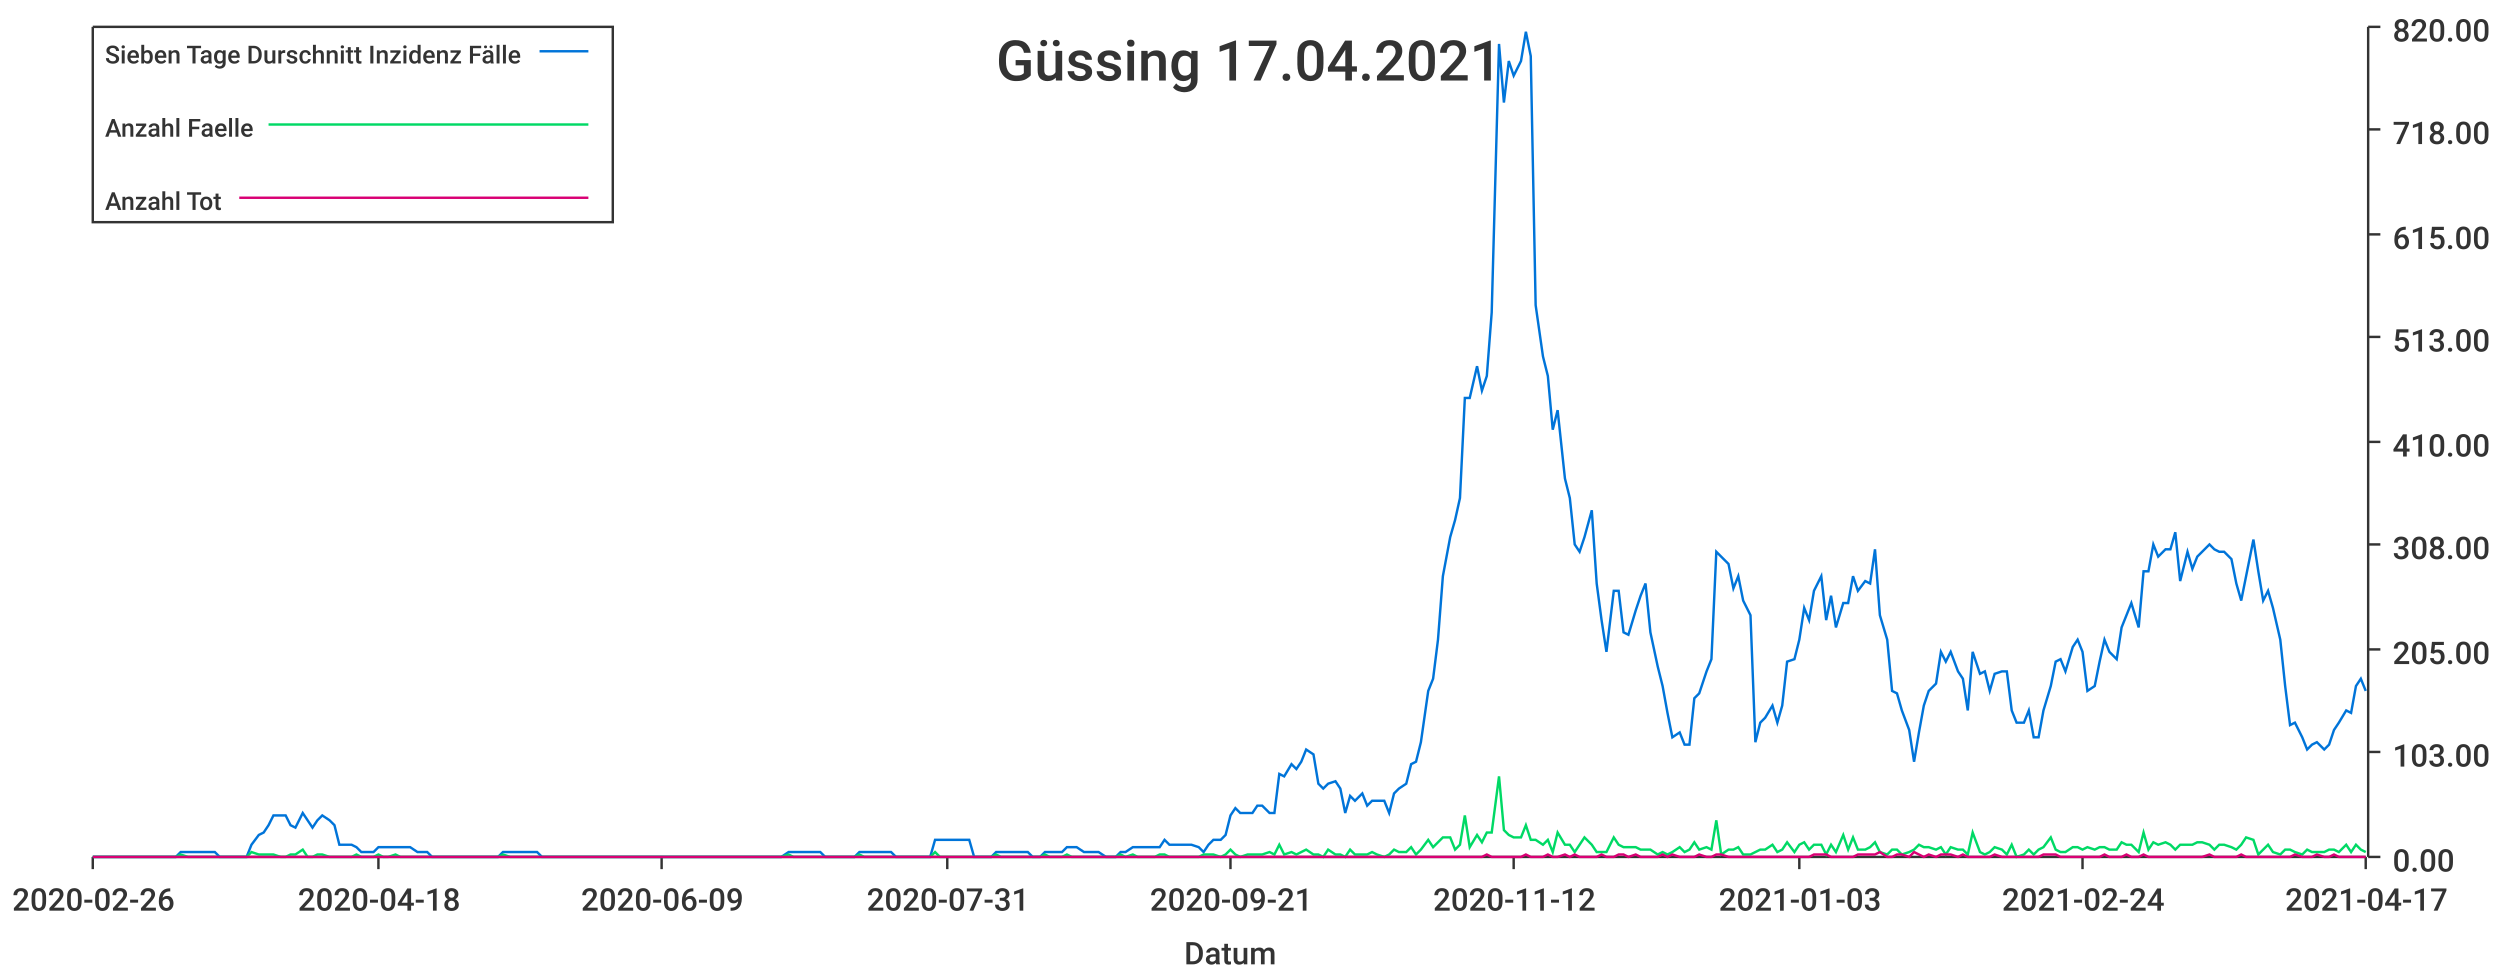
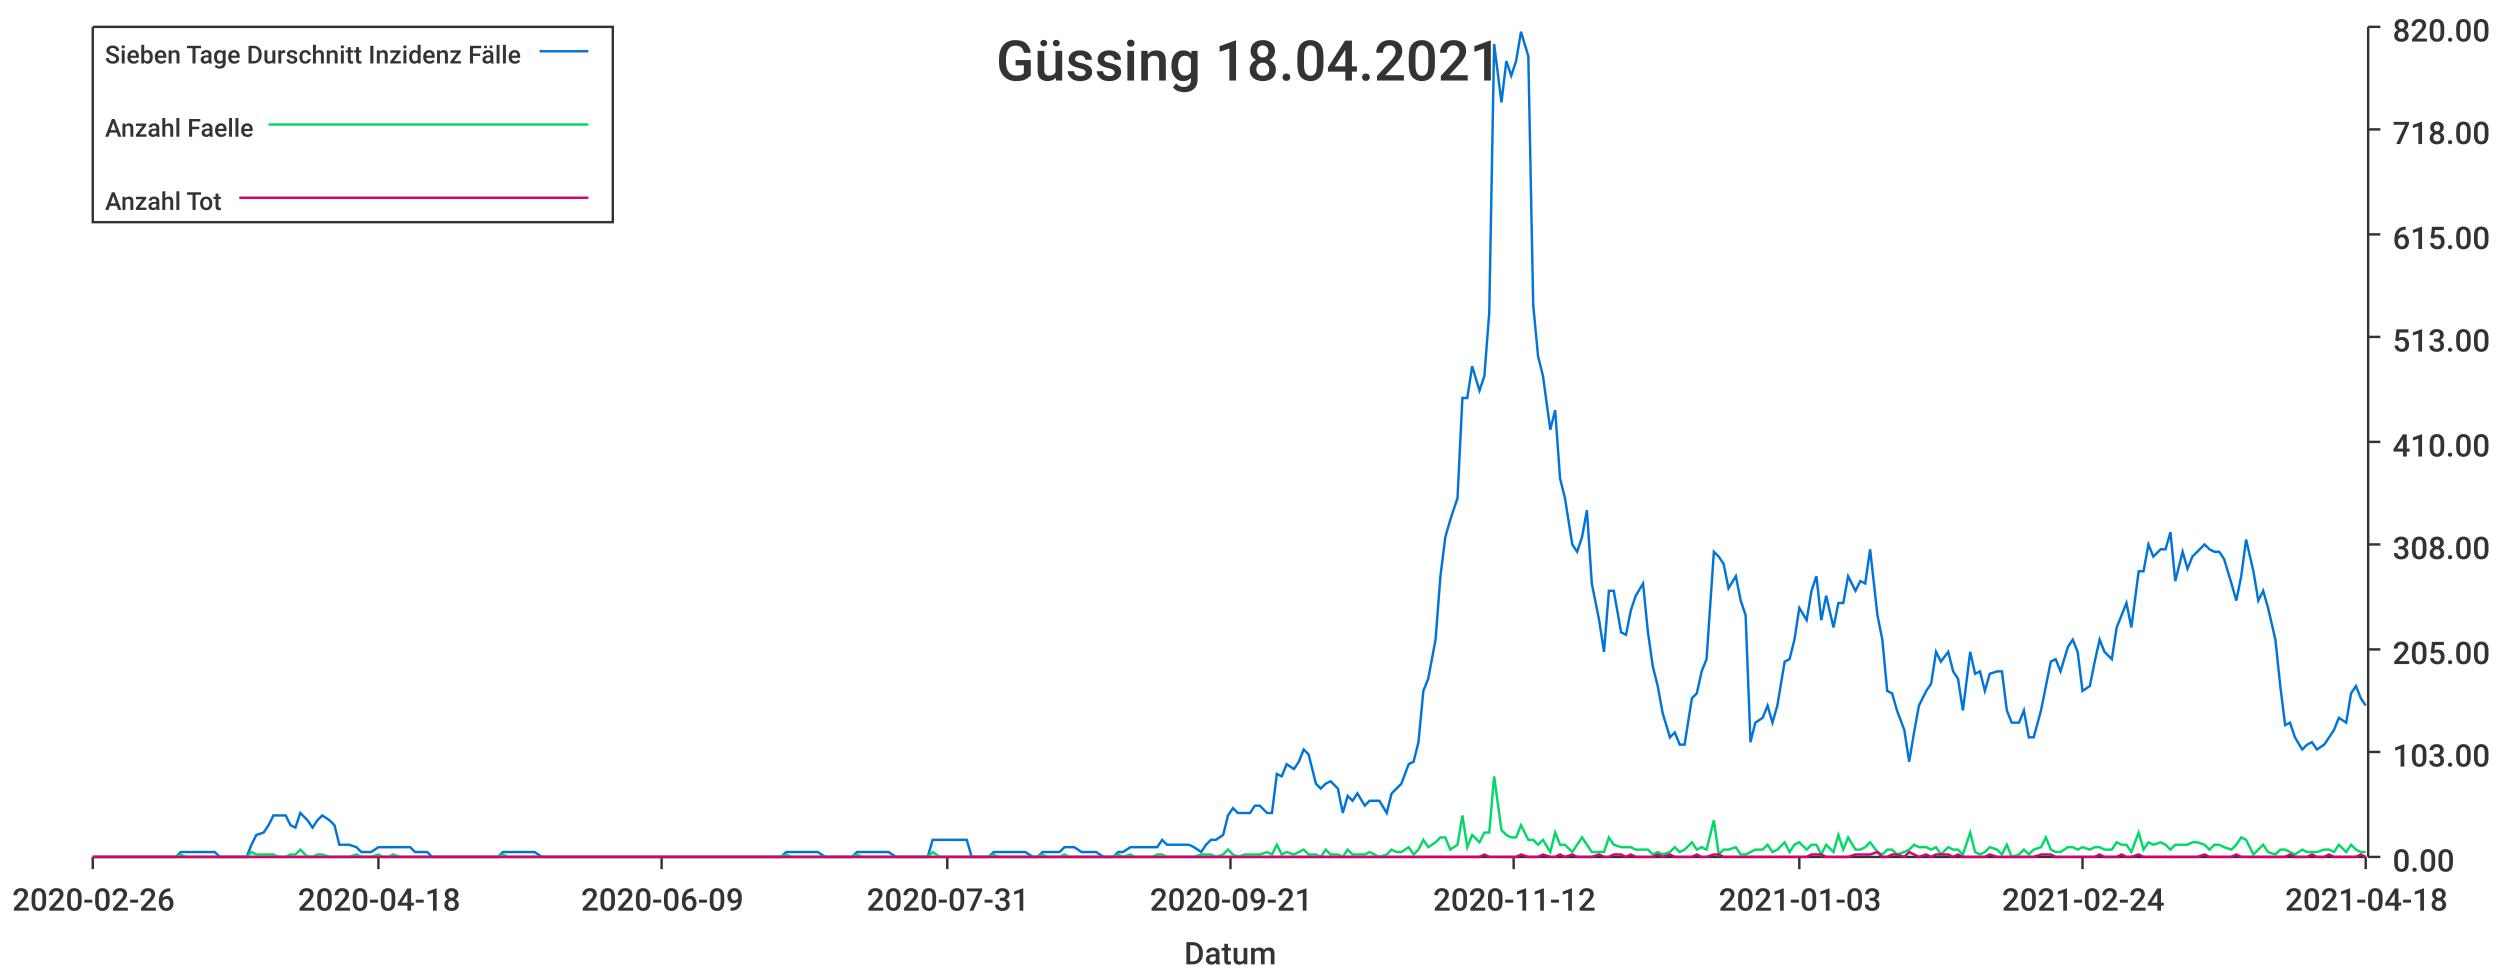
<svg xmlns="http://www.w3.org/2000/svg" width="1024" height="400">\n<path d="M 0 0 L 1024 0 L 1024 400 L 0 400 L 0 0" style="stroke-width:0;stroke:rgba(255,255,255,1.0);fill:rgba(255,255,255,1.0)" />
  <path d="M 38 11 L 969 11 L 969 351 L 38 351 L 38 11" style="stroke-width:0;stroke:rgba(255,255,255,1.0);fill:rgba(255,255,255,1.0)" />
  <path d="M 38 351 L 969 351" style="stroke-width:1;stroke:rgba(51,51,51,1.0);fill:none" />
  <path d="M 38 351 L 38 356" style="stroke-width:1;stroke:rgba(51,51,51,1.0);fill:none" />
  <text x="5" y="373" style="stroke-width:0;stroke:none;fill:rgba(51,51,51,1.0);font-size:12.8px;font-family:'Roboto Medium',sans-serif">2020-02-26</text>
  <path d="M 155 351 L 155 356" style="stroke-width:1;stroke:rgba(51,51,51,1.0);fill:none" />
  <text x="122" y="373" style="stroke-width:0;stroke:none;fill:rgba(51,51,51,1.0);font-size:12.8px;font-family:'Roboto Medium',sans-serif">2020-04-18</text>
  <path d="M 271 351 L 271 356" style="stroke-width:1;stroke:rgba(51,51,51,1.0);fill:none" />
  <text x="238" y="373" style="stroke-width:0;stroke:none;fill:rgba(51,51,51,1.0);font-size:12.8px;font-family:'Roboto Medium',sans-serif">2020-06-09</text>
  <path d="M 388 351 L 388 356" style="stroke-width:1;stroke:rgba(51,51,51,1.0);fill:none" />
  <text x="355" y="373" style="stroke-width:0;stroke:none;fill:rgba(51,51,51,1.0);font-size:12.8px;font-family:'Roboto Medium',sans-serif">2020-07-31</text>
  <path d="M 504 351 L 504 356" style="stroke-width:1;stroke:rgba(51,51,51,1.0);fill:none" />
  <text x="471" y="373" style="stroke-width:0;stroke:none;fill:rgba(51,51,51,1.0);font-size:12.8px;font-family:'Roboto Medium',sans-serif">2020-09-21</text>
  <path d="M 620 351 L 620 356" style="stroke-width:1;stroke:rgba(51,51,51,1.0);fill:none" />
  <text x="587" y="373" style="stroke-width:0;stroke:none;fill:rgba(51,51,51,1.0);font-size:12.8px;font-family:'Roboto Medium',sans-serif">2020-11-12</text>
  <path d="M 737 351 L 737 356" style="stroke-width:1;stroke:rgba(51,51,51,1.0);fill:none" />
  <text x="704" y="373" style="stroke-width:0;stroke:none;fill:rgba(51,51,51,1.0);font-size:12.8px;font-family:'Roboto Medium',sans-serif">2021-01-03</text>
  <path d="M 853 351 L 853 356" style="stroke-width:1;stroke:rgba(51,51,51,1.0);fill:none" />
  <text x="820" y="373" style="stroke-width:0;stroke:none;fill:rgba(51,51,51,1.0);font-size:12.8px;font-family:'Roboto Medium',sans-serif">2021-02-24</text>
  <path d="M 969 351 L 969 356" style="stroke-width:1;stroke:rgba(51,51,51,1.0);fill:none" />
-   <text x="936" y="373" style="stroke-width:0;stroke:none;fill:rgba(51,51,51,1.0);font-size:12.8px;font-family:'Roboto Medium',sans-serif">2021-04-17</text>
+   <text x="936" y="373" style="stroke-width:0;stroke:none;fill:rgba(51,51,51,1.0);font-size:12.8px;font-family:'Roboto Medium',sans-serif">2021-04-18</text>
  <text x="485" y="395" style="stroke-width:0;stroke:none;fill:rgba(51,51,51,1.0);font-size:12.8px;font-family:'Roboto Medium',sans-serif">Datum</text>
  <path d="M 970 351 L 970 11" style="stroke-width:1;stroke:rgba(51,51,51,1.0);fill:none" />
  <path d="M 970 351 L 975 351" style="stroke-width:1;stroke:rgba(51,51,51,1.0);fill:none" />
  <text x="980" y="357" style="stroke-width:0;stroke:none;fill:rgba(51,51,51,1.0);font-size:12.8px;font-family:'Roboto Medium',sans-serif">0.00</text>
  <path d="M 970 308 L 975 308" style="stroke-width:1;stroke:rgba(51,51,51,1.0);fill:none" />
  <text x="980" y="314" style="stroke-width:0;stroke:none;fill:rgba(51,51,51,1.0);font-size:12.8px;font-family:'Roboto Medium',sans-serif">103.00</text>
  <path d="M 970 266 L 975 266" style="stroke-width:1;stroke:rgba(51,51,51,1.0);fill:none" />
  <text x="980" y="272" style="stroke-width:0;stroke:none;fill:rgba(51,51,51,1.0);font-size:12.8px;font-family:'Roboto Medium',sans-serif">205.00</text>
  <path d="M 970 223 L 975 223" style="stroke-width:1;stroke:rgba(51,51,51,1.0);fill:none" />
  <text x="980" y="229" style="stroke-width:0;stroke:none;fill:rgba(51,51,51,1.0);font-size:12.8px;font-family:'Roboto Medium',sans-serif">308.00</text>
  <path d="M 970 181 L 975 181" style="stroke-width:1;stroke:rgba(51,51,51,1.0);fill:none" />
  <text x="980" y="187" style="stroke-width:0;stroke:none;fill:rgba(51,51,51,1.0);font-size:12.8px;font-family:'Roboto Medium',sans-serif">410.00</text>
  <path d="M 970 138 L 975 138" style="stroke-width:1;stroke:rgba(51,51,51,1.0);fill:none" />
  <text x="980" y="144" style="stroke-width:0;stroke:none;fill:rgba(51,51,51,1.0);font-size:12.8px;font-family:'Roboto Medium',sans-serif">513.00</text>
  <path d="M 970 96 L 975 96" style="stroke-width:1;stroke:rgba(51,51,51,1.0);fill:none" />
  <text x="980" y="102" style="stroke-width:0;stroke:none;fill:rgba(51,51,51,1.0);font-size:12.8px;font-family:'Roboto Medium',sans-serif">615.00</text>
  <path d="M 970 53 L 975 53" style="stroke-width:1;stroke:rgba(51,51,51,1.0);fill:none" />
  <text x="980" y="59" style="stroke-width:0;stroke:none;fill:rgba(51,51,51,1.0);font-size:12.8px;font-family:'Roboto Medium',sans-serif">718.00</text>
  <path d="M 970 11 L 975 11" style="stroke-width:1;stroke:rgba(51,51,51,1.0);fill:none" />
  <text x="980" y="17" style="stroke-width:0;stroke:none;fill:rgba(51,51,51,1.0);font-size:12.8px;font-family:'Roboto Medium',sans-serif">820.00</text>
-   <path d="M 38 351 L 41 351 L 43 351 L 45 351 L 47 351 L 50 351 L 52 351 L 54 351 L 56 351 L 59 351 L 61 351 L 63 351 L 65 351 L 68 351 L 70 351 L 72 351 L 74 349 L 77 349 L 79 349 L 81 349 L 83 349 L 85 349 L 88 349 L 90 351 L 92 351 L 94 351 L 97 351 L 99 351 L 101 351 L 103 346 L 106 342 L 108 341 L 110 338 L 112 334 L 115 334 L 117 334 L 119 338 L 121 339 L 124 333 L 126 336 L 128 339 L 130 336 L 132 334 L 135 336 L 137 338 L 139 346 L 141 346 L 144 346 L 146 347 L 148 349 L 150 349 L 153 349 L 155 347 L 157 347 L 159 347 L 162 347 L 164 347 L 166 347 L 168 347 L 171 349 L 173 349 L 175 349 L 177 351 L 179 351 L 182 351 L 184 351 L 186 351 L 188 351 L 191 351 L 193 351 L 195 351 L 197 351 L 200 351 L 202 351 L 204 351 L 206 349 L 209 349 L 211 349 L 213 349 L 215 349 L 218 349 L 220 349 L 222 351 L 224 351 L 226 351 L 229 351 L 231 351 L 233 351 L 235 351 L 238 351 L 240 351 L 242 351 L 244 351 L 247 351 L 249 351 L 251 351 L 253 351 L 256 351 L 258 351 L 260 351 L 262 351 L 265 351 L 267 351 L 269 351 L 271 351 L 273 351 L 276 351 L 278 351 L 280 351 L 282 351 L 285 351 L 287 351 L 289 351 L 291 351 L 294 351 L 296 351 L 298 351 L 300 351 L 303 351 L 305 351 L 307 351 L 309 351 L 312 351 L 314 351 L 316 351 L 318 351 L 320 351 L 323 349 L 325 349 L 327 349 L 329 349 L 332 349 L 334 349 L 336 349 L 338 351 L 341 351 L 343 351 L 345 351 L 347 351 L 350 351 L 352 349 L 354 349 L 356 349 L 359 349 L 361 349 L 363 349 L 365 349 L 367 351 L 370 351 L 372 351 L 374 351 L 376 351 L 379 351 L 381 351 L 383 344 L 385 344 L 388 344 L 390 344 L 392 344 L 394 344 L 397 344 L 399 351 L 401 351 L 403 351 L 406 351 L 408 349 L 410 349 L 412 349 L 414 349 L 417 349 L 419 349 L 421 349 L 423 351 L 426 351 L 428 349 L 430 349 L 432 349 L 435 349 L 437 347 L 439 347 L 441 347 L 444 349 L 446 349 L 448 349 L 450 349 L 453 351 L 455 351 L 457 351 L 459 349 L 461 349 L 464 347 L 466 347 L 468 347 L 470 347 L 473 347 L 475 347 L 477 344 L 479 346 L 482 346 L 484 346 L 486 346 L 488 346 L 491 347 L 493 349 L 495 346 L 497 344 L 500 344 L 502 342 L 504 334 L 506 331 L 508 333 L 511 333 L 513 333 L 515 330 L 517 330 L 520 333 L 522 333 L 524 317 L 526 318 L 529 313 L 531 315 L 533 312 L 535 307 L 538 309 L 540 321 L 542 323 L 544 321 L 547 320 L 549 323 L 551 333 L 553 326 L 555 328 L 558 325 L 560 330 L 562 328 L 564 328 L 567 328 L 569 333 L 571 325 L 573 323 L 576 321 L 578 313 L 580 312 L 582 304 L 585 283 L 587 278 L 589 262 L 591 236 L 594 220 L 596 213 L 598 204 L 600 163 L 602 163 L 605 150 L 607 160 L 609 154 L 611 128 L 614 18 L 616 42 L 618 25 L 620 31 L 623 25 L 625 13 L 627 23 L 629 125 L 632 146 L 634 154 L 636 176 L 638 168 L 641 196 L 643 204 L 645 223 L 647 226 L 649 220 L 652 209 L 654 239 L 656 254 L 658 267 L 661 242 L 663 242 L 665 259 L 667 260 L 670 250 L 672 244 L 674 239 L 676 259 L 679 273 L 681 281 L 683 292 L 685 302 L 688 300 L 690 305 L 692 305 L 694 286 L 696 284 L 699 275 L 701 270 L 703 226 L 705 228 L 708 231 L 710 241 L 712 236 L 714 246 L 717 252 L 719 304 L 721 296 L 723 294 L 726 289 L 728 296 L 730 289 L 732 271 L 735 270 L 737 262 L 739 249 L 741 254 L 743 242 L 746 236 L 748 254 L 750 244 L 752 257 L 755 247 L 757 247 L 759 236 L 761 242 L 764 238 L 766 239 L 768 225 L 770 252 L 773 262 L 775 283 L 777 284 L 779 291 L 782 299 L 784 312 L 786 300 L 788 289 L 790 283 L 793 280 L 795 267 L 797 271 L 799 267 L 802 275 L 804 278 L 806 291 L 808 267 L 811 276 L 813 275 L 815 283 L 817 276 L 820 275 L 822 275 L 824 291 L 826 296 L 829 296 L 831 291 L 833 302 L 835 302 L 837 291 L 840 281 L 842 271 L 844 270 L 846 275 L 849 265 L 851 262 L 853 267 L 855 283 L 858 281 L 860 271 L 862 262 L 864 267 L 867 270 L 869 257 L 871 252 L 873 247 L 876 257 L 878 234 L 880 234 L 882 223 L 884 228 L 887 225 L 889 225 L 891 218 L 893 238 L 896 226 L 898 233 L 900 228 L 902 226 L 905 223 L 907 225 L 909 226 L 911 226 L 914 229 L 916 239 L 918 246 L 920 236 L 923 221 L 925 234 L 927 246 L 929 242 L 931 249 L 934 262 L 936 281 L 938 297 L 940 296 L 943 302 L 945 307 L 947 305 L 949 304 L 952 307 L 954 305 L 956 299 L 958 296 L 961 291 L 963 292 L 965 281 L 967 278 L 969 283" style="stroke-width:1;stroke:rgba(0,116,217,1.0);fill:none" />
-   <path d="M 38 351 L 41 351 L 43 351 L 45 351 L 47 351 L 50 351 L 52 351 L 54 351 L 56 351 L 59 351 L 61 351 L 63 351 L 65 351 L 68 351 L 70 351 L 72 351 L 74 350 L 77 351 L 79 351 L 81 351 L 83 351 L 85 351 L 88 351 L 90 351 L 92 351 L 94 351 L 97 351 L 99 351 L 101 351 L 103 349 L 106 350 L 108 350 L 110 350 L 112 350 L 115 351 L 117 351 L 119 350 L 121 350 L 124 348 L 126 351 L 128 351 L 130 350 L 132 350 L 135 351 L 137 351 L 139 351 L 141 351 L 144 351 L 146 350 L 148 351 L 150 351 L 153 351 L 155 350 L 157 351 L 159 351 L 162 350 L 164 351 L 166 351 L 168 351 L 171 351 L 173 351 L 175 351 L 177 351 L 179 351 L 182 351 L 184 351 L 186 351 L 188 351 L 191 351 L 193 351 L 195 351 L 197 351 L 200 351 L 202 351 L 204 351 L 206 350 L 209 351 L 211 351 L 213 351 L 215 351 L 218 351 L 220 351 L 222 351 L 224 351 L 226 351 L 229 351 L 231 351 L 233 351 L 235 351 L 238 351 L 240 351 L 242 351 L 244 351 L 247 351 L 249 351 L 251 351 L 253 351 L 256 351 L 258 351 L 260 351 L 262 351 L 265 351 L 267 351 L 269 351 L 271 351 L 273 351 L 276 351 L 278 351 L 280 351 L 282 351 L 285 351 L 287 351 L 289 351 L 291 351 L 294 351 L 296 351 L 298 351 L 300 351 L 303 351 L 305 351 L 307 351 L 309 351 L 312 351 L 314 351 L 316 351 L 318 351 L 320 351 L 323 350 L 325 351 L 327 351 L 329 351 L 332 351 L 334 351 L 336 351 L 338 351 L 341 351 L 343 351 L 345 351 L 347 351 L 350 351 L 352 350 L 354 351 L 356 351 L 359 351 L 361 351 L 363 351 L 365 351 L 367 351 L 370 351 L 372 351 L 374 351 L 376 351 L 379 351 L 381 351 L 383 349 L 385 351 L 388 351 L 390 351 L 392 351 L 394 351 L 397 351 L 399 351 L 401 351 L 403 351 L 406 351 L 408 350 L 410 351 L 412 351 L 414 351 L 417 351 L 419 351 L 421 351 L 423 351 L 426 351 L 428 350 L 430 351 L 432 351 L 435 351 L 437 350 L 439 351 L 441 351 L 444 351 L 446 351 L 448 351 L 450 351 L 453 351 L 455 351 L 457 351 L 459 350 L 461 351 L 464 350 L 466 351 L 468 351 L 470 351 L 473 351 L 475 350 L 477 350 L 479 351 L 482 351 L 484 351 L 486 351 L 488 351 L 491 351 L 493 350 L 495 350 L 497 350 L 500 351 L 502 350 L 504 348 L 506 350 L 508 351 L 511 350 L 513 350 L 515 350 L 517 350 L 520 349 L 522 350 L 524 346 L 526 350 L 529 349 L 531 350 L 533 349 L 535 348 L 538 350 L 540 350 L 542 351 L 544 348 L 547 350 L 549 350 L 551 351 L 553 348 L 555 350 L 558 350 L 560 350 L 562 349 L 564 350 L 567 351 L 569 350 L 571 348 L 573 349 L 576 349 L 578 347 L 580 350 L 582 348 L 585 344 L 587 347 L 589 345 L 591 343 L 594 343 L 596 348 L 598 346 L 600 334 L 602 347 L 605 342 L 607 345 L 609 341 L 611 341 L 614 318 L 616 340 L 618 342 L 620 343 L 623 343 L 625 338 L 627 344 L 629 344 L 632 346 L 634 344 L 636 349 L 638 341 L 641 346 L 643 346 L 645 349 L 647 346 L 649 343 L 652 346 L 654 349 L 656 349 L 658 349 L 661 343 L 663 346 L 665 347 L 667 347 L 670 347 L 672 348 L 674 348 L 676 348 L 679 350 L 681 349 L 683 350 L 685 349 L 688 347 L 690 349 L 692 348 L 694 345 L 696 348 L 699 347 L 701 348 L 703 336 L 705 350 L 708 348 L 710 348 L 712 347 L 714 350 L 717 350 L 719 349 L 721 348 L 723 348 L 726 346 L 728 349 L 730 348 L 732 345 L 735 349 L 737 346 L 739 345 L 741 348 L 743 346 L 746 346 L 748 350 L 750 346 L 752 349 L 755 342 L 757 348 L 759 343 L 761 348 L 764 348 L 766 347 L 768 345 L 770 349 L 773 350 L 775 348 L 777 348 L 779 350 L 782 349 L 784 348 L 786 346 L 788 347 L 790 347 L 793 348 L 795 347 L 797 350 L 799 347 L 802 348 L 804 348 L 806 350 L 808 341 L 811 349 L 813 350 L 815 349 L 817 347 L 820 348 L 822 350 L 824 346 L 826 351 L 829 350 L 831 348 L 833 350 L 835 348 L 837 347 L 840 343 L 842 348 L 844 349 L 846 349 L 849 347 L 851 347 L 853 348 L 855 347 L 858 348 L 860 347 L 862 347 L 864 348 L 867 348 L 869 345 L 871 346 L 873 346 L 876 349 L 878 341 L 880 348 L 882 345 L 884 346 L 887 345 L 889 346 L 891 348 L 893 346 L 896 346 L 898 346 L 900 345 L 902 345 L 905 346 L 907 348 L 909 346 L 911 346 L 914 347 L 916 348 L 918 346 L 920 343 L 923 344 L 925 350 L 927 348 L 929 346 L 931 349 L 934 350 L 936 348 L 938 348 L 940 349 L 943 350 L 945 348 L 947 349 L 949 349 L 952 349 L 954 348 L 956 348 L 958 349 L 961 346 L 963 349 L 965 346 L 967 348 L 969 349" style="stroke-width:1;stroke:rgba(0,217,101,1.0);fill:none" />
-   <path d="M 38 351 L 41 351 L 43 351 L 45 351 L 47 351 L 50 351 L 52 351 L 54 351 L 56 351 L 59 351 L 61 351 L 63 351 L 65 351 L 68 351 L 70 351 L 72 351 L 74 351 L 77 351 L 79 351 L 81 351 L 83 351 L 85 351 L 88 351 L 90 351 L 92 351 L 94 351 L 97 351 L 99 351 L 101 351 L 103 351 L 106 351 L 108 351 L 110 351 L 112 351 L 115 351 L 117 351 L 119 351 L 121 351 L 124 351 L 126 351 L 128 351 L 130 351 L 132 351 L 135 351 L 137 351 L 139 351 L 141 351 L 144 351 L 146 351 L 148 351 L 150 351 L 153 351 L 155 351 L 157 351 L 159 351 L 162 351 L 164 351 L 166 351 L 168 351 L 171 351 L 173 351 L 175 351 L 177 351 L 179 351 L 182 351 L 184 351 L 186 351 L 188 351 L 191 351 L 193 351 L 195 351 L 197 351 L 200 351 L 202 351 L 204 351 L 206 351 L 209 351 L 211 351 L 213 351 L 215 351 L 218 351 L 220 351 L 222 351 L 224 351 L 226 351 L 229 351 L 231 351 L 233 351 L 235 351 L 238 351 L 240 351 L 242 351 L 244 351 L 247 351 L 249 351 L 251 351 L 253 351 L 256 351 L 258 351 L 260 351 L 262 351 L 265 351 L 267 351 L 269 351 L 271 351 L 273 351 L 276 351 L 278 351 L 280 351 L 282 351 L 285 351 L 287 351 L 289 351 L 291 351 L 294 351 L 296 351 L 298 351 L 300 351 L 303 351 L 305 351 L 307 351 L 309 351 L 312 351 L 314 351 L 316 351 L 318 351 L 320 351 L 323 351 L 325 351 L 327 351 L 329 351 L 332 351 L 334 351 L 336 351 L 338 351 L 341 351 L 343 351 L 345 351 L 347 351 L 350 351 L 352 351 L 354 351 L 356 351 L 359 351 L 361 351 L 363 351 L 365 351 L 367 351 L 370 351 L 372 351 L 374 351 L 376 351 L 379 351 L 381 351 L 383 351 L 385 351 L 388 351 L 390 351 L 392 351 L 394 351 L 397 351 L 399 351 L 401 351 L 403 351 L 406 351 L 408 351 L 410 351 L 412 351 L 414 351 L 417 351 L 419 351 L 421 351 L 423 351 L 426 351 L 428 351 L 430 351 L 432 351 L 435 351 L 437 351 L 439 351 L 441 351 L 444 351 L 446 351 L 448 351 L 450 351 L 453 351 L 455 351 L 457 351 L 459 351 L 461 351 L 464 351 L 466 351 L 468 351 L 470 351 L 473 351 L 475 351 L 477 351 L 479 351 L 482 351 L 484 351 L 486 351 L 488 351 L 491 351 L 493 351 L 495 351 L 497 351 L 500 351 L 502 351 L 504 351 L 506 351 L 508 351 L 511 351 L 513 351 L 515 351 L 517 351 L 520 351 L 522 351 L 524 351 L 526 351 L 529 351 L 531 351 L 533 351 L 535 351 L 538 351 L 540 351 L 542 351 L 544 351 L 547 351 L 549 351 L 551 351 L 553 351 L 555 351 L 558 351 L 560 351 L 562 351 L 564 351 L 567 351 L 569 351 L 571 351 L 573 351 L 576 351 L 578 351 L 580 351 L 582 351 L 585 351 L 587 351 L 589 351 L 591 351 L 594 351 L 596 351 L 598 351 L 600 351 L 602 351 L 605 351 L 607 351 L 609 350 L 611 351 L 614 351 L 616 351 L 618 351 L 620 351 L 623 351 L 625 350 L 627 351 L 629 351 L 632 351 L 634 350 L 636 351 L 638 351 L 641 350 L 643 351 L 645 350 L 647 351 L 649 351 L 652 351 L 654 351 L 656 350 L 658 351 L 661 351 L 663 350 L 665 350 L 667 351 L 670 350 L 672 351 L 674 351 L 676 351 L 679 351 L 681 350 L 683 351 L 685 350 L 688 351 L 690 351 L 692 351 L 694 351 L 696 350 L 699 351 L 701 351 L 703 350 L 705 350 L 708 351 L 710 351 L 712 351 L 714 351 L 717 351 L 719 351 L 721 351 L 723 351 L 726 351 L 728 351 L 730 351 L 732 351 L 735 351 L 737 351 L 739 351 L 741 351 L 743 350 L 746 350 L 748 350 L 750 351 L 752 351 L 755 351 L 757 351 L 759 351 L 761 350 L 764 350 L 766 350 L 768 350 L 770 349 L 773 351 L 775 351 L 777 350 L 779 350 L 782 351 L 784 349 L 786 350 L 788 351 L 790 350 L 793 351 L 795 350 L 797 350 L 799 350 L 802 351 L 804 350 L 806 351 L 808 351 L 811 351 L 813 351 L 815 351 L 817 350 L 820 351 L 822 351 L 824 351 L 826 351 L 829 351 L 831 351 L 833 351 L 835 351 L 837 350 L 840 350 L 842 350 L 844 351 L 846 351 L 849 351 L 851 351 L 853 351 L 855 351 L 858 351 L 860 351 L 862 350 L 864 351 L 867 351 L 869 351 L 871 350 L 873 351 L 876 351 L 878 350 L 880 351 L 882 351 L 884 351 L 887 351 L 889 351 L 891 351 L 893 351 L 896 351 L 898 351 L 900 351 L 902 351 L 905 350 L 907 351 L 909 351 L 911 351 L 914 351 L 916 351 L 918 350 L 920 351 L 923 351 L 925 351 L 927 351 L 929 351 L 931 351 L 934 351 L 936 351 L 938 351 L 940 350 L 943 351 L 945 351 L 947 351 L 949 350 L 952 351 L 954 351 L 956 350 L 958 351 L 961 351 L 963 351 L 965 351 L 967 351 L 969 351" style="stroke-width:1;stroke:rgba(217,0,116,1.0);fill:none" />
-   <text x="408" y="33" style="stroke-width:0;stroke:none;fill:rgba(51,51,51,1.0);font-size:23.0px;font-family:'Roboto Medium',sans-serif">Güssing 17.04.2021</text>
+   <path d="M 38 351 L 41 351 L 43 351 L 45 351 L 47 351 L 50 351 L 52 351 L 54 351 L 56 351 L 59 351 L 61 351 L 63 351 L 65 351 L 68 351 L 70 351 L 72 351 L 74 349 L 76 349 L 79 349 L 81 349 L 83 349 L 85 349 L 88 349 L 90 351 L 92 351 L 94 351 L 97 351 L 99 351 L 101 351 L 103 346 L 105 342 L 108 341 L 110 338 L 112 334 L 114 334 L 117 334 L 119 338 L 121 339 L 123 333 L 126 336 L 128 339 L 130 336 L 132 334 L 135 336 L 137 338 L 139 346 L 141 346 L 143 346 L 146 347 L 148 349 L 150 349 L 152 349 L 155 347 L 157 347 L 159 347 L 161 347 L 164 347 L 166 347 L 168 347 L 170 349 L 172 349 L 175 349 L 177 351 L 179 351 L 181 351 L 184 351 L 186 351 L 188 351 L 190 351 L 193 351 L 195 351 L 197 351 L 199 351 L 201 351 L 204 351 L 206 349 L 208 349 L 210 349 L 213 349 L 215 349 L 217 349 L 219 349 L 222 351 L 224 351 L 226 351 L 228 351 L 231 351 L 233 351 L 235 351 L 237 351 L 239 351 L 242 351 L 244 351 L 246 351 L 248 351 L 251 351 L 253 351 L 255 351 L 257 351 L 260 351 L 262 351 L 264 351 L 266 351 L 268 351 L 271 351 L 273 351 L 275 351 L 277 351 L 280 351 L 282 351 L 284 351 L 286 351 L 289 351 L 291 351 L 293 351 L 295 351 L 297 351 L 300 351 L 302 351 L 304 351 L 306 351 L 309 351 L 311 351 L 313 351 L 315 351 L 318 351 L 320 351 L 322 349 L 324 349 L 327 349 L 329 349 L 331 349 L 333 349 L 335 349 L 338 351 L 340 351 L 342 351 L 344 351 L 347 351 L 349 351 L 351 349 L 353 349 L 356 349 L 358 349 L 360 349 L 362 349 L 364 349 L 367 351 L 369 351 L 371 351 L 373 351 L 376 351 L 378 351 L 380 351 L 382 344 L 385 344 L 387 344 L 389 344 L 391 344 L 393 344 L 396 344 L 398 351 L 400 351 L 402 351 L 405 351 L 407 349 L 409 349 L 411 349 L 414 349 L 416 349 L 418 349 L 420 349 L 423 351 L 425 351 L 427 349 L 429 349 L 431 349 L 434 349 L 436 347 L 438 347 L 440 347 L 443 349 L 445 349 L 447 349 L 449 349 L 452 351 L 454 351 L 456 351 L 458 349 L 460 349 L 463 347 L 465 347 L 467 347 L 469 347 L 472 347 L 474 347 L 476 344 L 478 346 L 481 346 L 483 346 L 485 346 L 487 346 L 489 347 L 492 349 L 494 346 L 496 344 L 498 344 L 501 342 L 503 334 L 505 331 L 507 333 L 510 333 L 512 333 L 514 330 L 516 330 L 519 333 L 521 333 L 523 317 L 525 318 L 527 313 L 530 315 L 532 312 L 534 307 L 536 309 L 539 321 L 541 323 L 543 321 L 545 320 L 548 323 L 550 333 L 552 326 L 554 328 L 556 325 L 559 330 L 561 328 L 563 328 L 565 328 L 568 333 L 570 325 L 572 323 L 574 321 L 577 313 L 579 312 L 581 304 L 583 283 L 585 278 L 588 262 L 590 236 L 592 220 L 594 213 L 597 204 L 599 163 L 601 163 L 603 150 L 606 160 L 608 154 L 610 128 L 612 18 L 615 42 L 617 25 L 619 31 L 621 25 L 623 13 L 626 23 L 628 125 L 630 146 L 632 154 L 635 176 L 637 168 L 639 196 L 641 204 L 644 223 L 646 226 L 648 220 L 650 209 L 652 239 L 655 254 L 657 267 L 659 242 L 661 242 L 664 259 L 666 260 L 668 250 L 670 244 L 673 239 L 675 259 L 677 273 L 679 281 L 681 292 L 684 302 L 686 300 L 688 305 L 690 305 L 693 286 L 695 284 L 697 275 L 699 270 L 702 226 L 704 228 L 706 231 L 708 241 L 711 236 L 713 246 L 715 252 L 717 304 L 719 296 L 722 294 L 724 289 L 726 296 L 728 289 L 731 271 L 733 270 L 735 262 L 737 249 L 740 254 L 742 242 L 744 236 L 746 254 L 748 244 L 751 257 L 753 247 L 755 247 L 757 236 L 760 242 L 762 238 L 764 239 L 766 225 L 769 252 L 771 262 L 773 283 L 775 284 L 777 291 L 780 299 L 782 312 L 784 300 L 786 289 L 789 283 L 791 280 L 793 267 L 795 271 L 798 267 L 800 275 L 802 278 L 804 291 L 807 267 L 809 276 L 811 275 L 813 283 L 815 276 L 818 275 L 820 275 L 822 291 L 824 296 L 827 296 L 829 291 L 831 302 L 833 302 L 836 291 L 838 281 L 840 271 L 842 270 L 844 275 L 847 265 L 849 262 L 851 267 L 853 283 L 856 281 L 858 271 L 860 262 L 862 267 L 865 270 L 867 257 L 869 252 L 871 247 L 873 257 L 876 234 L 878 234 L 880 223 L 882 228 L 885 225 L 887 225 L 889 218 L 891 238 L 894 226 L 896 233 L 898 228 L 900 226 L 903 223 L 905 225 L 907 226 L 909 226 L 911 229 L 914 239 L 916 246 L 918 236 L 920 221 L 923 234 L 925 246 L 927 242 L 929 249 L 932 262 L 934 281 L 936 297 L 938 296 L 940 302 L 943 307 L 945 305 L 947 304 L 949 307 L 952 305 L 954 302 L 956 299 L 958 294 L 961 296 L 963 284 L 965 281 L 967 286 L 969 289" style="stroke-width:1;stroke:rgba(0,116,217,1.0);fill:none" />
+   <path d="M 38 351 L 41 351 L 43 351 L 45 351 L 47 351 L 50 351 L 52 351 L 54 351 L 56 351 L 59 351 L 61 351 L 63 351 L 65 351 L 68 351 L 70 351 L 72 351 L 74 350 L 76 351 L 79 351 L 81 351 L 83 351 L 85 351 L 88 351 L 90 351 L 92 351 L 94 351 L 97 351 L 99 351 L 101 351 L 103 349 L 105 350 L 108 350 L 110 350 L 112 350 L 114 351 L 117 351 L 119 350 L 121 350 L 123 348 L 126 351 L 128 351 L 130 350 L 132 350 L 135 351 L 137 351 L 139 351 L 141 351 L 143 351 L 146 350 L 148 351 L 150 351 L 152 351 L 155 350 L 157 351 L 159 351 L 161 350 L 164 351 L 166 351 L 168 351 L 170 351 L 172 351 L 175 351 L 177 351 L 179 351 L 181 351 L 184 351 L 186 351 L 188 351 L 190 351 L 193 351 L 195 351 L 197 351 L 199 351 L 201 351 L 204 351 L 206 350 L 208 351 L 210 351 L 213 351 L 215 351 L 217 351 L 219 351 L 222 351 L 224 351 L 226 351 L 228 351 L 231 351 L 233 351 L 235 351 L 237 351 L 239 351 L 242 351 L 244 351 L 246 351 L 248 351 L 251 351 L 253 351 L 255 351 L 257 351 L 260 351 L 262 351 L 264 351 L 266 351 L 268 351 L 271 351 L 273 351 L 275 351 L 277 351 L 280 351 L 282 351 L 284 351 L 286 351 L 289 351 L 291 351 L 293 351 L 295 351 L 297 351 L 300 351 L 302 351 L 304 351 L 306 351 L 309 351 L 311 351 L 313 351 L 315 351 L 318 351 L 320 351 L 322 350 L 324 351 L 327 351 L 329 351 L 331 351 L 333 351 L 335 351 L 338 351 L 340 351 L 342 351 L 344 351 L 347 351 L 349 351 L 351 350 L 353 351 L 356 351 L 358 351 L 360 351 L 362 351 L 364 351 L 367 351 L 369 351 L 371 351 L 373 351 L 376 351 L 378 351 L 380 351 L 382 349 L 385 351 L 387 351 L 389 351 L 391 351 L 393 351 L 396 351 L 398 351 L 400 351 L 402 351 L 405 351 L 407 350 L 409 351 L 411 351 L 414 351 L 416 351 L 418 351 L 420 351 L 423 351 L 425 351 L 427 350 L 429 351 L 431 351 L 434 351 L 436 350 L 438 351 L 440 351 L 443 351 L 445 351 L 447 351 L 449 351 L 452 351 L 454 351 L 456 351 L 458 350 L 460 351 L 463 350 L 465 351 L 467 351 L 469 351 L 472 351 L 474 350 L 476 350 L 478 351 L 481 351 L 483 351 L 485 351 L 487 351 L 489 351 L 492 350 L 494 350 L 496 350 L 498 351 L 501 350 L 503 348 L 505 350 L 507 351 L 510 350 L 512 350 L 514 350 L 516 350 L 519 349 L 521 350 L 523 346 L 525 350 L 527 349 L 530 350 L 532 349 L 534 348 L 536 350 L 539 350 L 541 351 L 543 348 L 545 350 L 548 350 L 550 351 L 552 348 L 554 350 L 556 350 L 559 350 L 561 349 L 563 350 L 565 351 L 568 350 L 570 348 L 572 349 L 574 349 L 577 347 L 579 350 L 581 348 L 583 344 L 585 347 L 588 345 L 590 343 L 592 343 L 594 348 L 597 346 L 599 334 L 601 347 L 603 342 L 606 345 L 608 341 L 610 341 L 612 318 L 615 340 L 617 342 L 619 343 L 621 343 L 623 338 L 626 344 L 628 344 L 630 346 L 632 344 L 635 349 L 637 341 L 639 346 L 641 346 L 644 349 L 646 346 L 648 343 L 650 346 L 652 349 L 655 349 L 657 349 L 659 343 L 661 346 L 664 347 L 666 347 L 668 347 L 670 348 L 673 348 L 675 348 L 677 350 L 679 349 L 681 350 L 684 349 L 686 347 L 688 349 L 690 348 L 693 345 L 695 348 L 697 347 L 699 348 L 702 336 L 704 350 L 706 348 L 708 348 L 711 347 L 713 350 L 715 350 L 717 349 L 719 348 L 722 348 L 724 346 L 726 349 L 728 348 L 731 345 L 733 349 L 735 346 L 737 345 L 740 348 L 742 346 L 744 346 L 746 350 L 748 346 L 751 349 L 753 342 L 755 348 L 757 343 L 760 348 L 762 348 L 764 347 L 766 345 L 769 349 L 771 350 L 773 348 L 775 348 L 777 350 L 780 349 L 782 348 L 784 346 L 786 347 L 789 347 L 791 348 L 793 347 L 795 350 L 798 347 L 800 348 L 802 348 L 804 350 L 807 341 L 809 349 L 811 350 L 813 349 L 815 347 L 818 348 L 820 350 L 822 346 L 824 351 L 827 350 L 829 348 L 831 350 L 833 348 L 836 347 L 838 343 L 840 348 L 842 349 L 844 349 L 847 347 L 849 347 L 851 348 L 853 347 L 856 348 L 858 347 L 860 347 L 862 348 L 865 348 L 867 345 L 869 346 L 871 346 L 873 349 L 876 341 L 878 348 L 880 345 L 882 346 L 885 345 L 887 346 L 889 348 L 891 346 L 894 346 L 896 346 L 898 345 L 900 345 L 903 346 L 905 348 L 907 346 L 909 346 L 911 347 L 914 348 L 916 346 L 918 343 L 920 344 L 923 350 L 925 348 L 927 346 L 929 349 L 932 350 L 934 348 L 936 348 L 938 349 L 940 350 L 943 348 L 945 349 L 947 349 L 949 349 L 952 348 L 954 348 L 956 349 L 958 346 L 961 349 L 963 346 L 965 348 L 967 349 L 969 349" style="stroke-width:1;stroke:rgba(0,217,101,1.0);fill:none" />
+   <path d="M 38 351 L 41 351 L 43 351 L 45 351 L 47 351 L 50 351 L 52 351 L 54 351 L 56 351 L 59 351 L 61 351 L 63 351 L 65 351 L 68 351 L 70 351 L 72 351 L 74 351 L 76 351 L 79 351 L 81 351 L 83 351 L 85 351 L 88 351 L 90 351 L 92 351 L 94 351 L 97 351 L 99 351 L 101 351 L 103 351 L 105 351 L 108 351 L 110 351 L 112 351 L 114 351 L 117 351 L 119 351 L 121 351 L 123 351 L 126 351 L 128 351 L 130 351 L 132 351 L 135 351 L 137 351 L 139 351 L 141 351 L 143 351 L 146 351 L 148 351 L 150 351 L 152 351 L 155 351 L 157 351 L 159 351 L 161 351 L 164 351 L 166 351 L 168 351 L 170 351 L 172 351 L 175 351 L 177 351 L 179 351 L 181 351 L 184 351 L 186 351 L 188 351 L 190 351 L 193 351 L 195 351 L 197 351 L 199 351 L 201 351 L 204 351 L 206 351 L 208 351 L 210 351 L 213 351 L 215 351 L 217 351 L 219 351 L 222 351 L 224 351 L 226 351 L 228 351 L 231 351 L 233 351 L 235 351 L 237 351 L 239 351 L 242 351 L 244 351 L 246 351 L 248 351 L 251 351 L 253 351 L 255 351 L 257 351 L 260 351 L 262 351 L 264 351 L 266 351 L 268 351 L 271 351 L 273 351 L 275 351 L 277 351 L 280 351 L 282 351 L 284 351 L 286 351 L 289 351 L 291 351 L 293 351 L 295 351 L 297 351 L 300 351 L 302 351 L 304 351 L 306 351 L 309 351 L 311 351 L 313 351 L 315 351 L 318 351 L 320 351 L 322 351 L 324 351 L 327 351 L 329 351 L 331 351 L 333 351 L 335 351 L 338 351 L 340 351 L 342 351 L 344 351 L 347 351 L 349 351 L 351 351 L 353 351 L 356 351 L 358 351 L 360 351 L 362 351 L 364 351 L 367 351 L 369 351 L 371 351 L 373 351 L 376 351 L 378 351 L 380 351 L 382 351 L 385 351 L 387 351 L 389 351 L 391 351 L 393 351 L 396 351 L 398 351 L 400 351 L 402 351 L 405 351 L 407 351 L 409 351 L 411 351 L 414 351 L 416 351 L 418 351 L 420 351 L 423 351 L 425 351 L 427 351 L 429 351 L 431 351 L 434 351 L 436 351 L 438 351 L 440 351 L 443 351 L 445 351 L 447 351 L 449 351 L 452 351 L 454 351 L 456 351 L 458 351 L 460 351 L 463 351 L 465 351 L 467 351 L 469 351 L 472 351 L 474 351 L 476 351 L 478 351 L 481 351 L 483 351 L 485 351 L 487 351 L 489 351 L 492 351 L 494 351 L 496 351 L 498 351 L 501 351 L 503 351 L 505 351 L 507 351 L 510 351 L 512 351 L 514 351 L 516 351 L 519 351 L 521 351 L 523 351 L 525 351 L 527 351 L 530 351 L 532 351 L 534 351 L 536 351 L 539 351 L 541 351 L 543 351 L 545 351 L 548 351 L 550 351 L 552 351 L 554 351 L 556 351 L 559 351 L 561 351 L 563 351 L 565 351 L 568 351 L 570 351 L 572 351 L 574 351 L 577 351 L 579 351 L 581 351 L 583 351 L 585 351 L 588 351 L 590 351 L 592 351 L 594 351 L 597 351 L 599 351 L 601 351 L 603 351 L 606 351 L 608 350 L 610 351 L 612 351 L 615 351 L 617 351 L 619 351 L 621 351 L 623 350 L 626 351 L 628 351 L 630 351 L 632 350 L 635 351 L 637 351 L 639 350 L 641 351 L 644 350 L 646 351 L 648 351 L 650 351 L 652 351 L 655 350 L 657 351 L 659 351 L 661 350 L 664 350 L 666 351 L 668 350 L 670 351 L 673 351 L 675 351 L 677 351 L 679 350 L 681 351 L 684 350 L 686 351 L 688 351 L 690 351 L 693 351 L 695 350 L 697 351 L 699 351 L 702 350 L 704 350 L 706 351 L 708 351 L 711 351 L 713 351 L 715 351 L 717 351 L 719 351 L 722 351 L 724 351 L 726 351 L 728 351 L 731 351 L 733 351 L 735 351 L 737 351 L 740 351 L 742 350 L 744 350 L 746 350 L 748 351 L 751 351 L 753 351 L 755 351 L 757 351 L 760 350 L 762 350 L 764 350 L 766 350 L 769 349 L 771 351 L 773 351 L 775 350 L 777 350 L 780 351 L 782 349 L 784 350 L 786 351 L 789 350 L 791 351 L 793 350 L 795 350 L 798 350 L 800 351 L 802 350 L 804 351 L 807 351 L 809 351 L 811 351 L 813 351 L 815 350 L 818 351 L 820 351 L 822 351 L 824 351 L 827 351 L 829 351 L 831 351 L 833 351 L 836 350 L 838 350 L 840 350 L 842 351 L 844 351 L 847 351 L 849 351 L 851 351 L 853 351 L 856 351 L 858 351 L 860 350 L 862 351 L 865 351 L 867 351 L 869 350 L 871 351 L 873 351 L 876 350 L 878 351 L 880 351 L 882 351 L 885 351 L 887 351 L 889 351 L 891 351 L 894 351 L 896 351 L 898 351 L 900 351 L 903 350 L 905 351 L 907 351 L 909 351 L 911 351 L 914 351 L 916 350 L 918 351 L 920 351 L 923 351 L 925 351 L 927 351 L 929 351 L 932 351 L 934 351 L 936 351 L 938 350 L 940 351 L 943 351 L 945 351 L 947 350 L 949 351 L 952 351 L 954 350 L 956 351 L 958 351 L 961 351 L 963 351 L 965 351 L 967 350 L 969 351" style="stroke-width:1;stroke:rgba(217,0,116,1.0);fill:none" />
+   <text x="408" y="33" style="stroke-width:0;stroke:none;fill:rgba(51,51,51,1.0);font-size:23.0px;font-family:'Roboto Medium',sans-serif">Güssing 18.04.2021</text>
  <path d="M 38 11 L 251 11 L 251 91 L 38 91 L 38 11" style="stroke-width:1;stroke:rgba(51,51,51,1.0);fill:rgba(255,255,255,1.0)" />
  <text x="43" y="26" style="stroke-width:0;stroke:none;fill:rgba(51,51,51,1.0);font-size:10.2px;font-family:'Roboto Medium',sans-serif">Sieben Tage Durschnitt Inzidenz Fälle</text>
  <path d="M 221 21 L 241 21" style="stroke-width:1;stroke:rgba(0,116,217,1.0);fill:none" />
  <text x="43" y="56" style="stroke-width:0;stroke:none;fill:rgba(51,51,51,1.0);font-size:10.2px;font-family:'Roboto Medium',sans-serif">Anzahl Faelle</text>
  <path d="M 110 51 L 241 51" style="stroke-width:1;stroke:rgba(0,217,101,1.0);fill:none" />
  <text x="43" y="86" style="stroke-width:0;stroke:none;fill:rgba(51,51,51,1.0);font-size:10.2px;font-family:'Roboto Medium',sans-serif">Anzahl Tot</text>
  <path d="M 98 81 L 241 81" style="stroke-width:1;stroke:rgba(217,0,116,1.0);fill:none" />
</svg>
